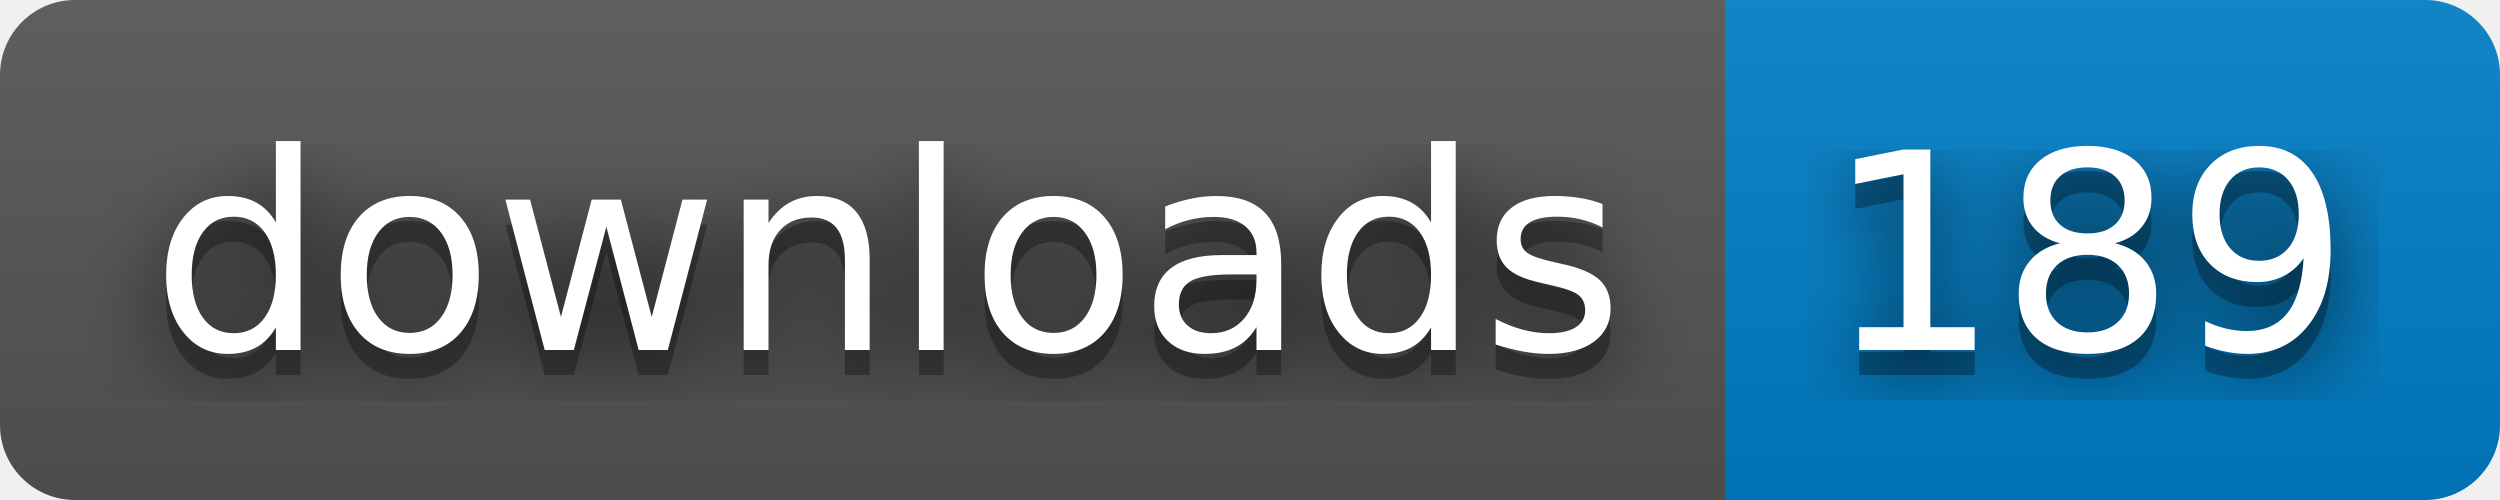
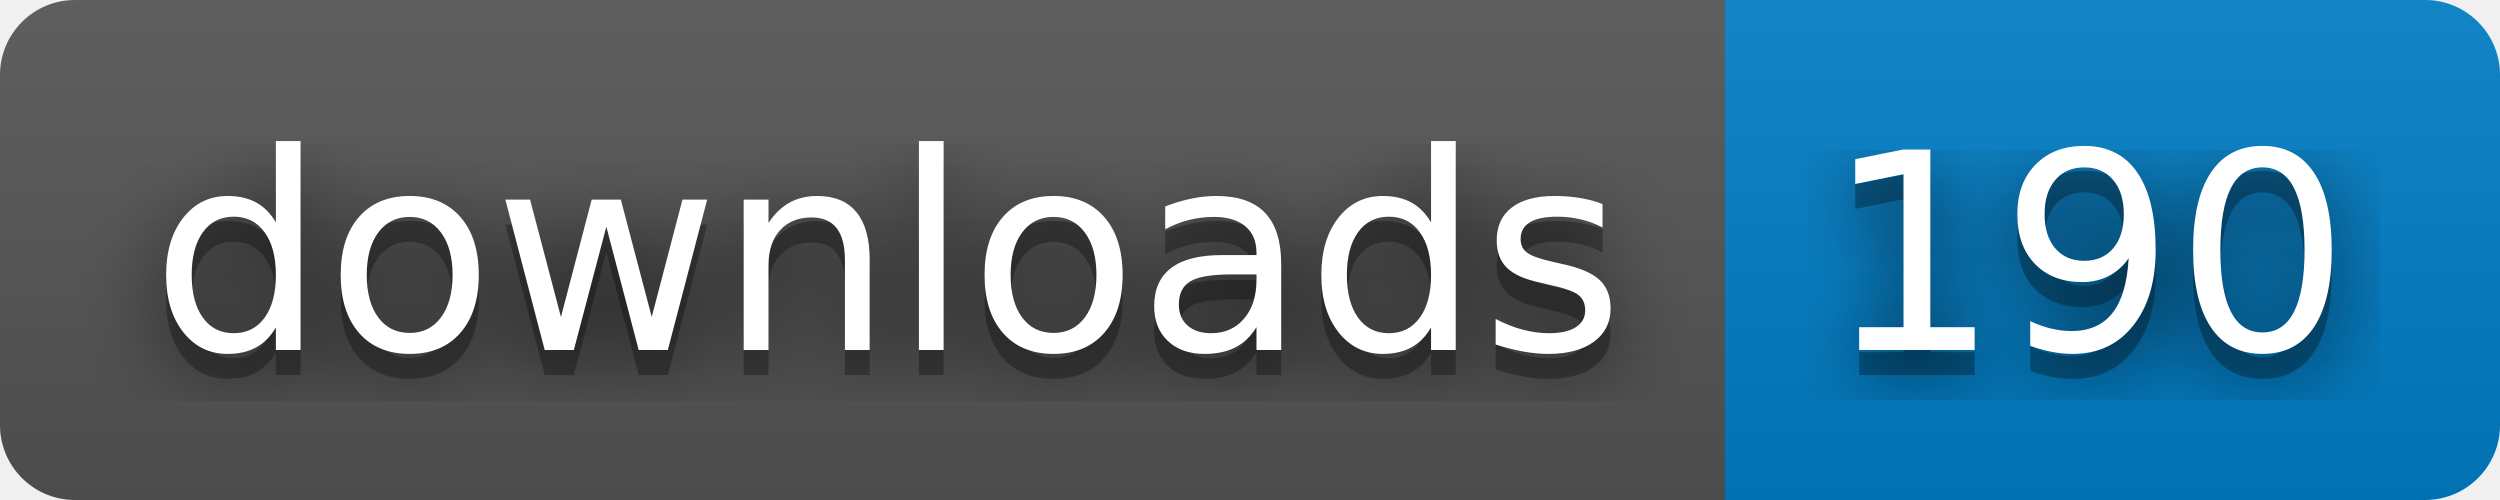
- <svg xmlns="http://www.w3.org/2000/svg" width="100" height="20" role="img" aria-label="downloads: 189">
+ <svg xmlns="http://www.w3.org/2000/svg" width="100" height="20" role="img" aria-label="downloads: 190">
  <filter id="blur">
    <feGaussianBlur stdDeviation="16" />
  </filter>
  <linearGradient id="s" x2="0" y2="100%">
    <stop offset="0" stop-color="#bbb" stop-opacity=".1" />
    <stop offset="1" stop-opacity=".1" />
  </linearGradient>
  <clipPath id="r">
    <rect width="100" height="20" rx="3" />
  </clipPath>
  <g clip-path="url(#r)">
    <rect width="69" height="20" fill="#555" />
    <rect x="69" width="31" height="20" fill="#007ec6" />
    <rect width="100" height="20" fill="url(#s)" />
  </g>
  <g fill="#fff" text-anchor="middle" font-family="Verdana,Geneva,DejaVu Sans,sans-serif" text-rendering="geometricPrecision" font-size="110">
    <g transform="scale(.1)">
      <g aria-hidden="true" fill="#010101">
        <text x="355" y="150" fill-opacity=".8" filter="url(#blur)" textLength="590">downloads</text>
        <text x="355" y="150" fill-opacity=".3" textLength="590">downloads</text>
      </g>
      <text x="355" y="140" textLength="590">downloads</text>
    </g>
    <g transform="scale(.1)">
      <g aria-hidden="true" fill="#010101">
-         <text x="835" y="150" fill-opacity=".8" filter="url(#blur)" textLength="210">189</text>
-         <text x="835" y="150" fill-opacity=".3" textLength="210">189</text>
+         <text x="835" y="150" fill-opacity=".8" filter="url(#blur)" textLength="210">190</text>
+         <text x="835" y="150" fill-opacity=".3" textLength="210">190</text>
      </g>
-       <text x="835" y="140" textLength="210">189</text>
+       <text x="835" y="140" textLength="210">190</text>
    </g>
  </g>
</svg>
